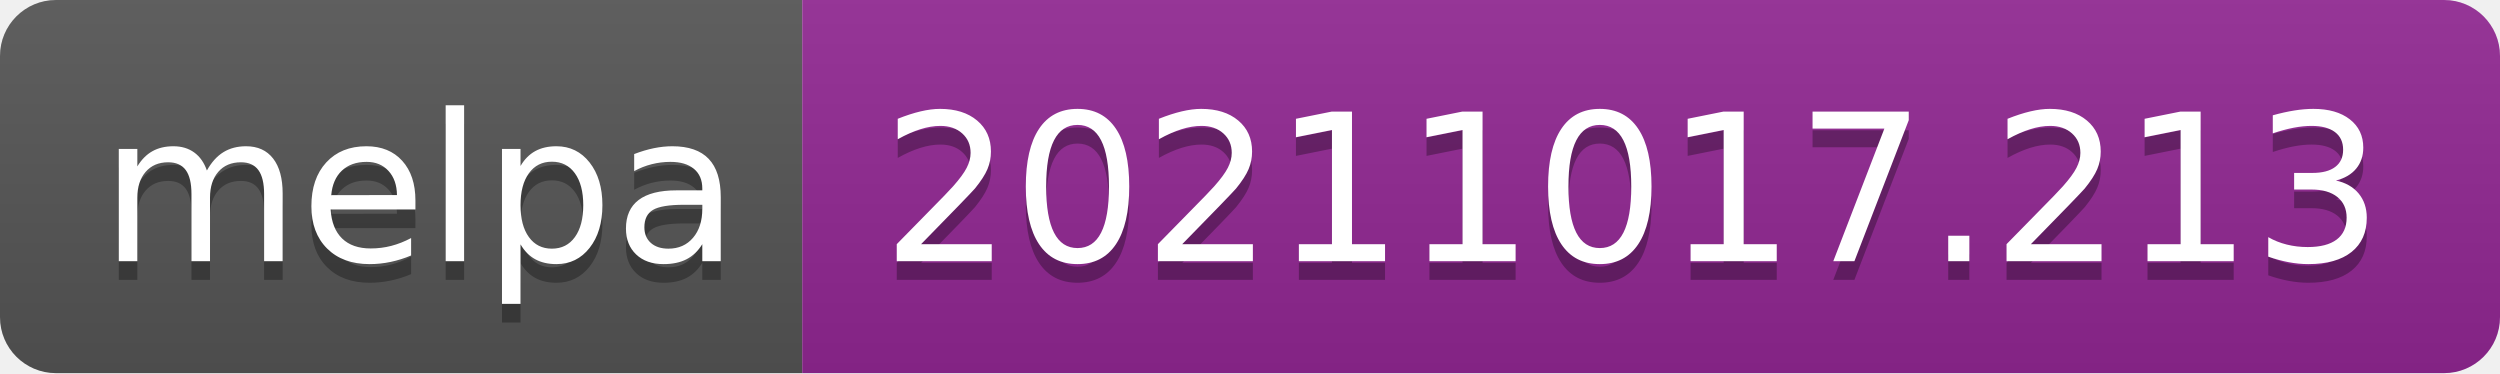
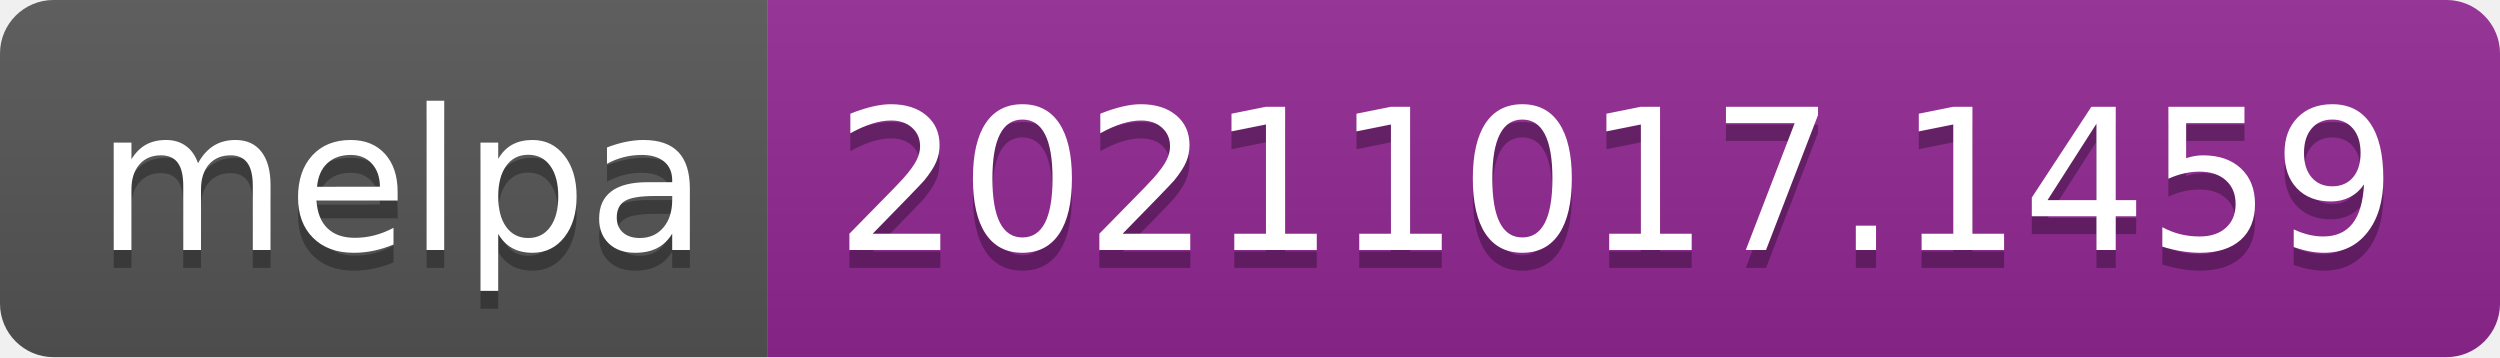
- <svg xmlns="http://www.w3.org/2000/svg" width="134" height="20" role="img" aria-label="melpa: 20211017.213">
+ <svg xmlns="http://www.w3.org/2000/svg" width="140" height="20" role="img" aria-label="melpa: 20211017.1459">
  <linearGradient id="s" x2="0" y2="100%">
    <stop offset="0" stop-color="#bbb" stop-opacity=".1" />
    <stop offset="1" stop-opacity=".1" />
  </linearGradient>
  <clipPath id="r">
-     <rect width="134" height="20" rx="3" fill="#fff" />
+     <rect width="140" height="20" rx="3" fill="#fff" />
  </clipPath>
  <g clip-path="url(#r)">
    <rect width="43" height="20" fill="#555" />
-     <rect x="43" width="91" height="20" fill="#922793" />
-     <rect width="134" height="20" fill="url(#s)" />
+     <rect x="43" width="97" height="20" fill="#922793" />
+     <rect width="140" height="20" fill="url(#s)" />
  </g>
  <g fill="#fff" text-anchor="middle" font-family="Verdana,Geneva,DejaVu Sans,sans-serif" text-rendering="geometricPrecision" font-size="110">
    <text aria-hidden="true" x="225" y="150" fill="#010101" fill-opacity=".3" transform="scale(.1)" textLength="330">melpa</text>
    <text x="225" y="140" transform="scale(.1)" fill="#fff" textLength="330">melpa</text>
-     <text aria-hidden="true" x="875" y="150" fill="#010101" fill-opacity=".3" transform="scale(.1)" textLength="810">20211017.213</text>
-     <text x="875" y="140" transform="scale(.1)" fill="#fff" textLength="810">20211017.213</text>
+     <text aria-hidden="true" x="905" y="150" fill="#010101" fill-opacity=".3" transform="scale(.1)" textLength="870">20211017.1459</text>
+     <text x="905" y="140" transform="scale(.1)" fill="#fff" textLength="870">20211017.1459</text>
  </g>
</svg>
